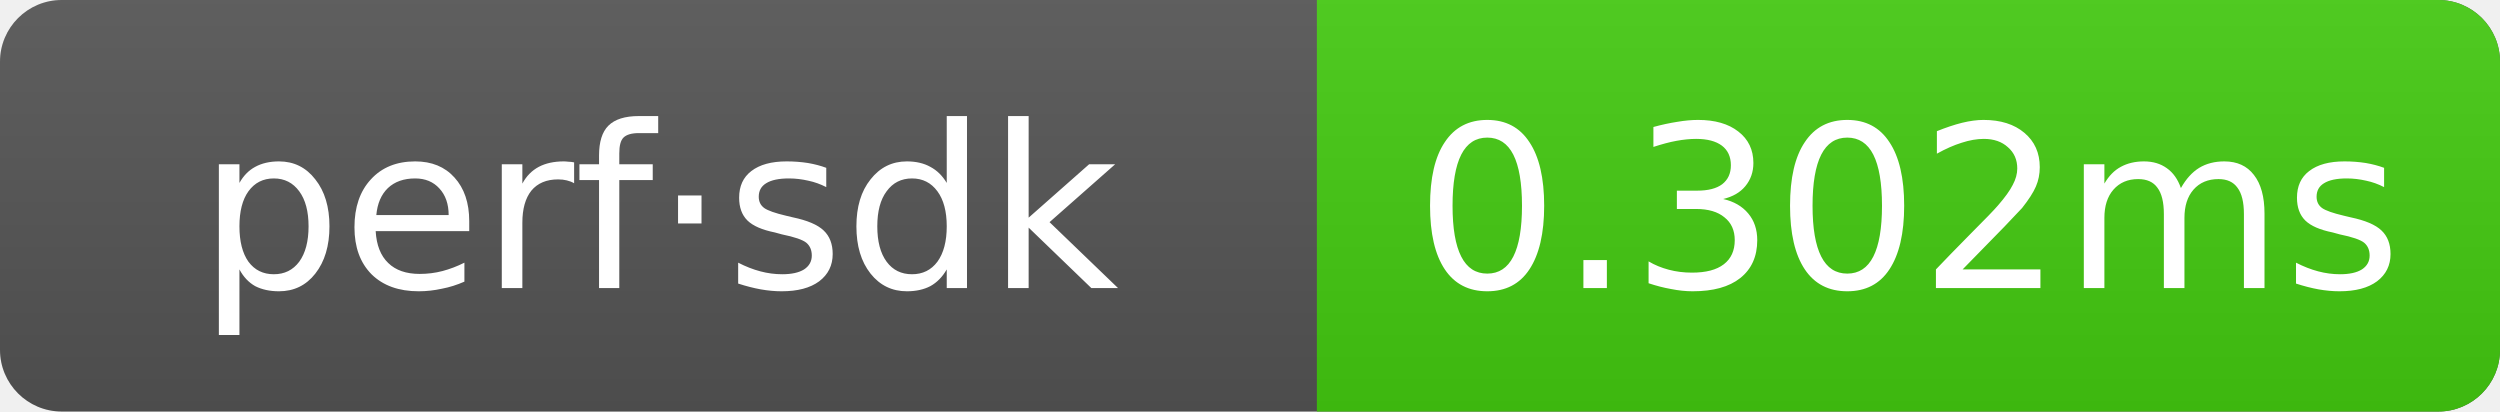
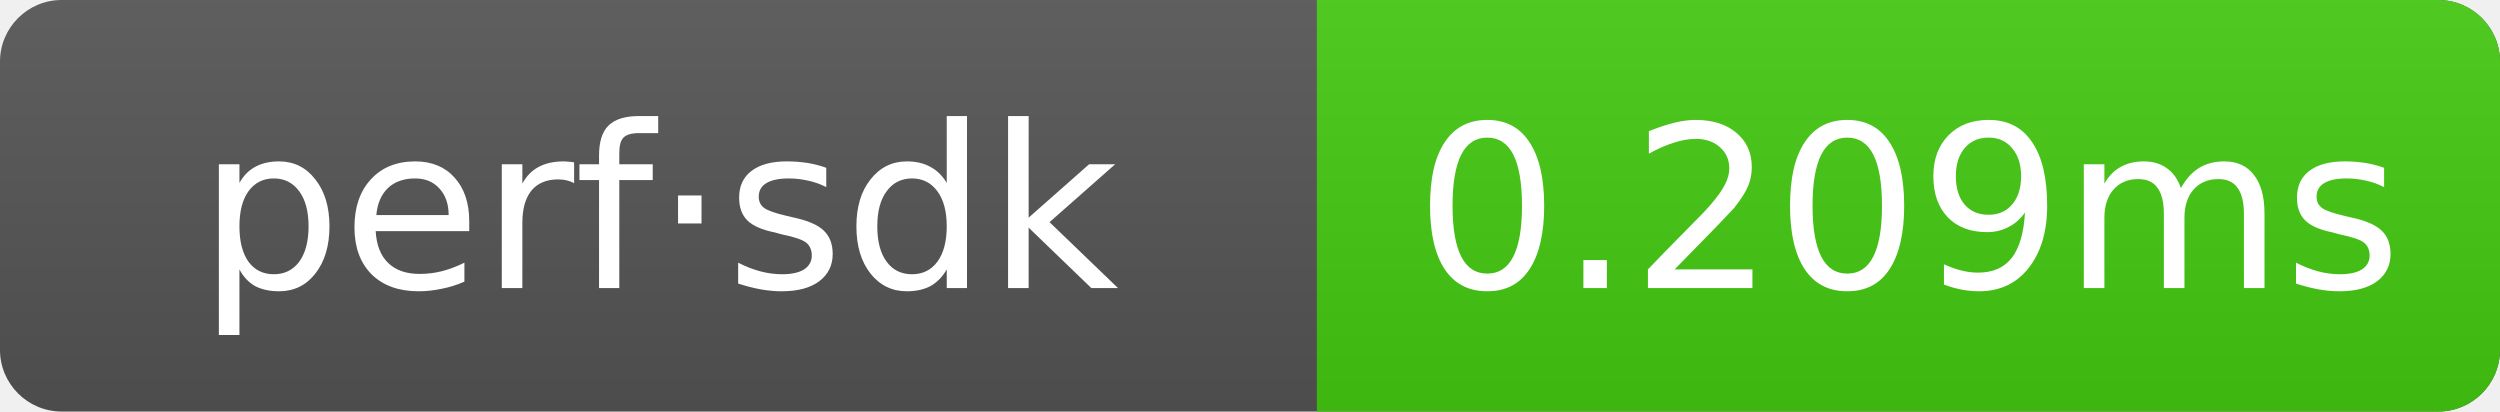
- <svg xmlns="http://www.w3.org/2000/svg" width="121.5" height="20" role="img" aria-label="perf·sdk: 0.302ms">
+ <svg xmlns="http://www.w3.org/2000/svg" width="121.5" height="20" role="img" aria-label="perf·sdk: 0.209ms">
  <linearGradient id="g" x2="0" y2="100%">
    <stop offset="0" stop-color="#bbb" stop-opacity=".1" />
    <stop offset="1" stop-opacity=".1" />
  </linearGradient>
  <clipPath id="r">
    <rect width="121.5" height="20" rx="3" fill="#fff" />
  </clipPath>
  <g clip-path="url(#r)">
    <rect width="121.5" height="20" fill="#555" />
    <rect x="64" width="57.5" height="20" fill="#4c1" />
    <rect width="121.5" height="20" fill="url(#g)" />
  </g>
  <g text-anchor="middle" font-family="Verdana,Geneva,DejaVu Sans,sans-serif" font-size="11" fill="#fff">
    <text x="32" y="14">perf·sdk</text>
-     <text x="92.75" y="14">0.302ms</text>
+     <text x="92.75" y="14">0.209ms</text>
  </g>
</svg>
